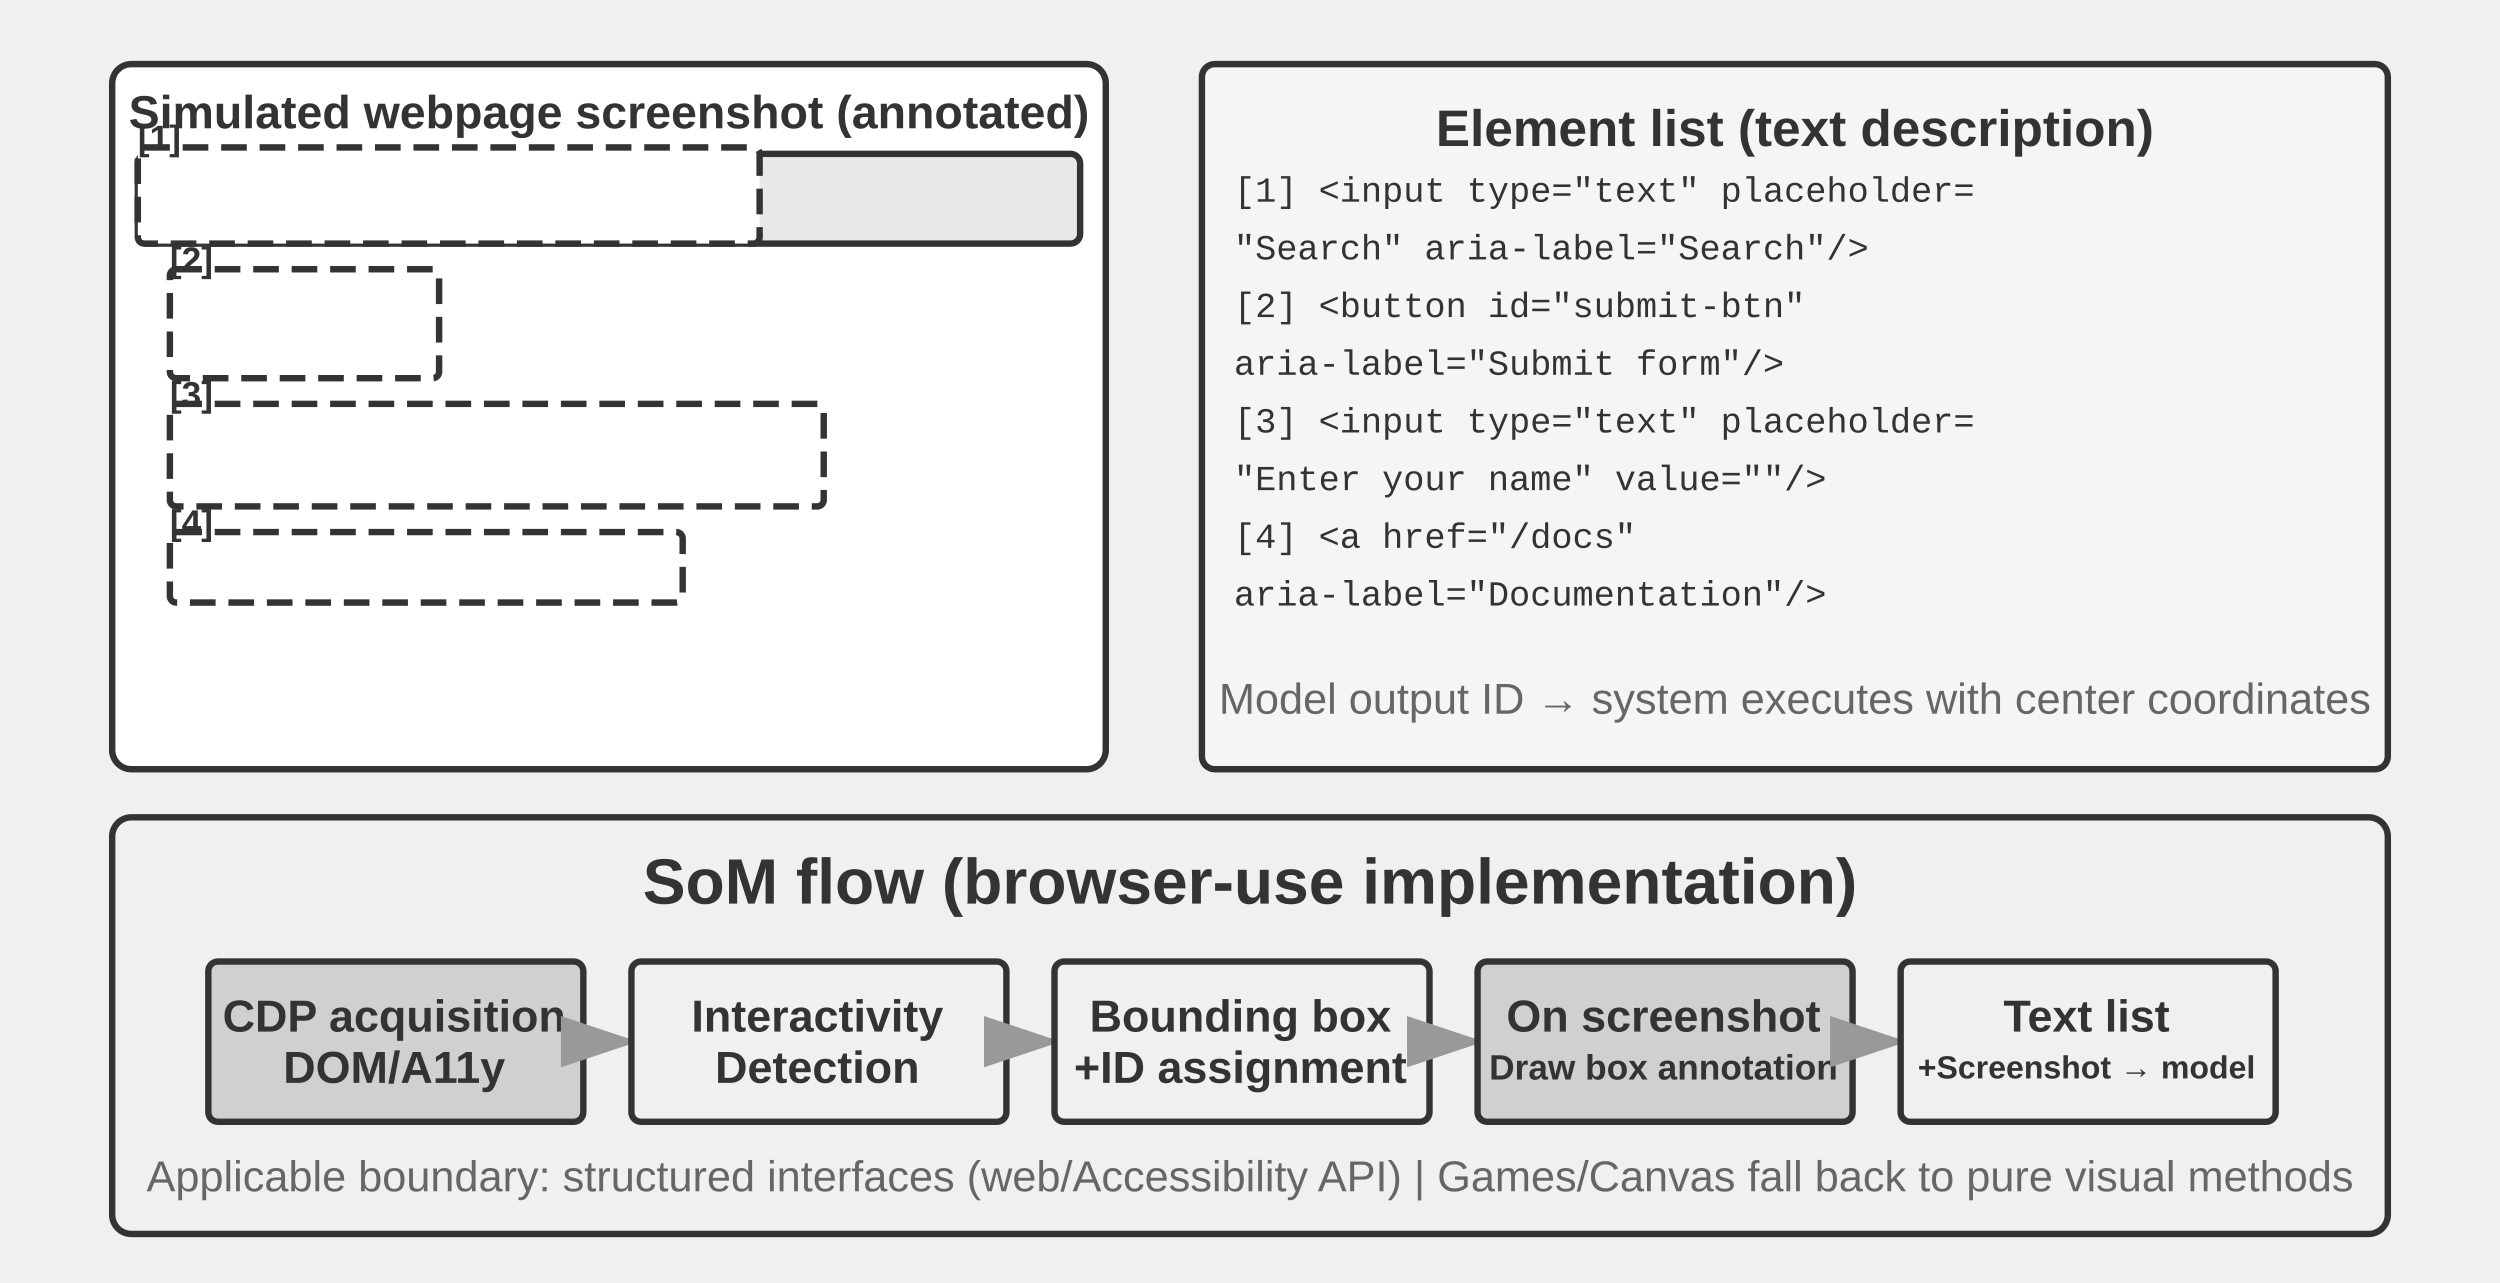
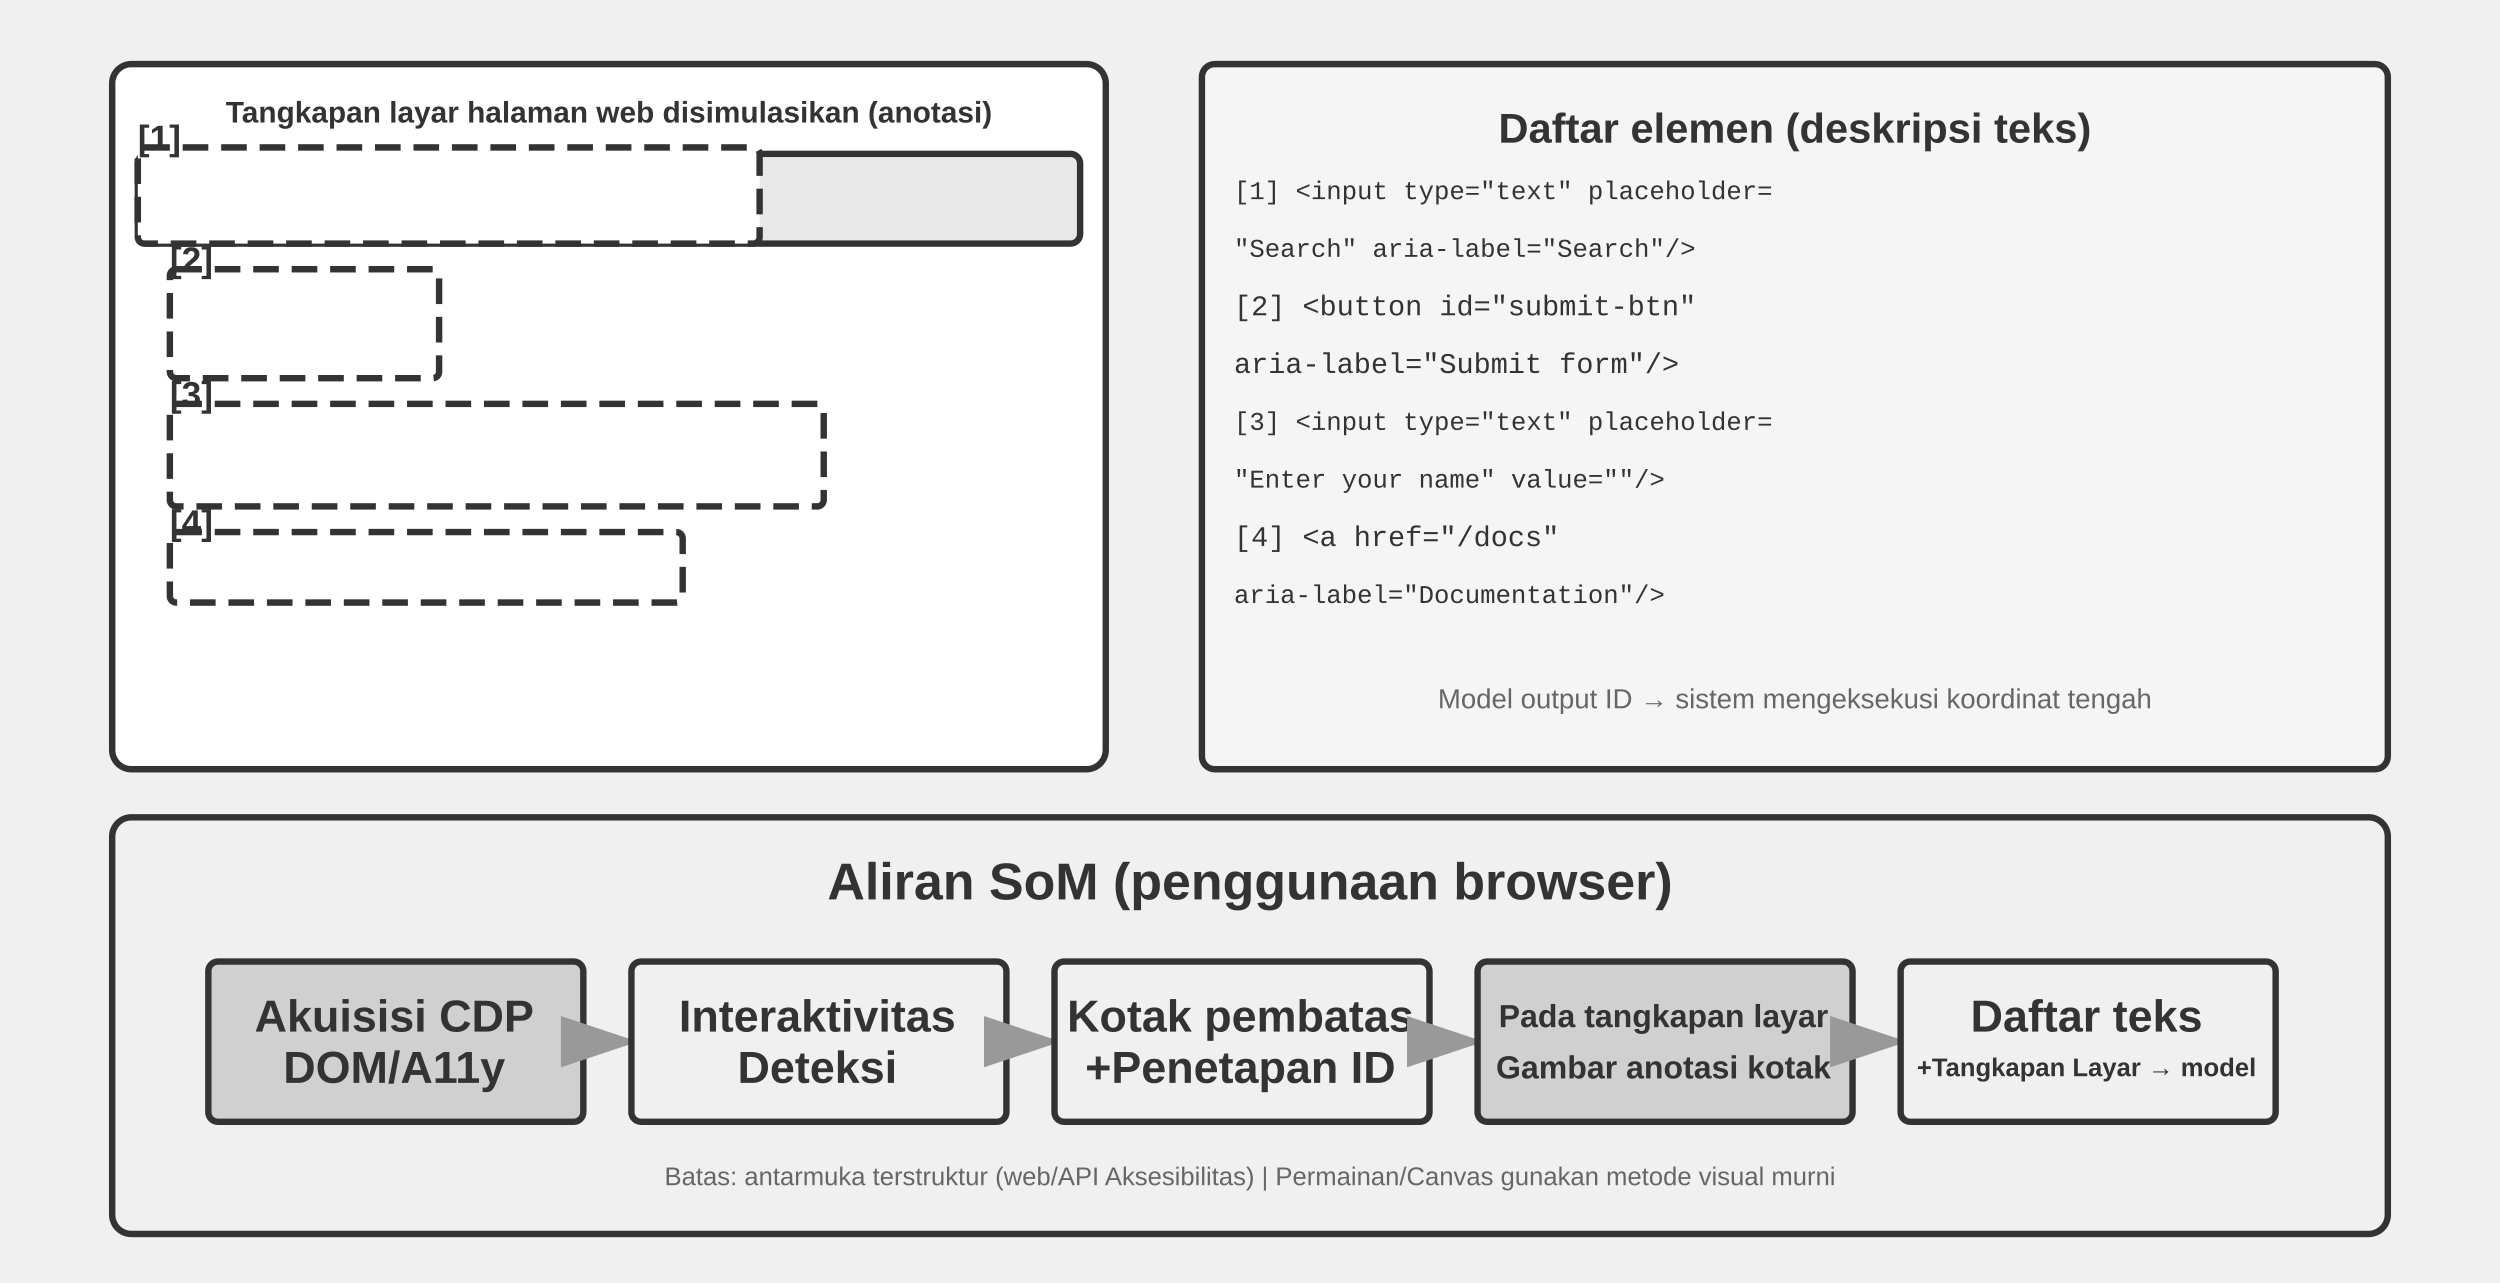
<svg xmlns="http://www.w3.org/2000/svg" viewBox="0 40 780 400" width="780" height="400" style="background:#ffffff">
  <defs>
    <marker id="ah" markerWidth="12" markerHeight="8" refX="12" refY="4" orient="auto">
      <polygon points="0 0, 12 4, 0 8" fill="#333333" />
    </marker>
    <marker id="ah-light" markerWidth="12" markerHeight="8" refX="12" refY="4" orient="auto">
      <polygon points="0 0, 12 4, 0 8" fill="#999999" />
    </marker>
  </defs>
  <rect x="35" y="60" width="310" height="220" rx="6" fill="#ffffff" stroke="#333333" stroke-width="2" />
-   <text x="190" y="75" font-family="Arial, 'Helvetica Neue', Helvetica, 'PingFang SC', 'Microsoft YaHei', sans-serif" font-size="14.5" fill="#333333" text-anchor="middle" dominant-baseline="central" font-weight="bold">Simulated webpage screenshot (annotated)</text>
+   <text x="190" y="75" font-family="Arial, 'Helvetica Neue', Helvetica, 'PingFang SC', 'Microsoft YaHei', sans-serif" font-size="9.3" fill="#333333" text-anchor="middle" dominant-baseline="central" font-weight="bold">Tangkapan layar halaman web disimulasikan (anotasi)</text>
  <rect x="43" y="88" width="294" height="28" rx="3" fill="#e8e8e8" stroke="#333333" stroke-width="2" />
  <rect x="47" y="92" width="180" height="20" rx="2" fill="#ffffff" stroke="#333333" stroke-width="2" />
  <text x="53" y="102" font-family="'Courier New', Courier, monospace" font-size="10" fill="#333333" text-anchor="start" dominant-baseline="central">www.example.com</text>
  <rect x="43" y="86" width="194" height="30" rx="2" fill="#ffffff" stroke="#333333" stroke-width="2" stroke-dasharray="8,4" />
  <text x="43" y="83" font-family="Arial, 'Helvetica Neue', Helvetica, 'PingFang SC', 'Microsoft YaHei', sans-serif" font-size="11" fill="#333333" text-anchor="start" dominant-baseline="central" font-weight="bold">[1]</text>
  <rect x="55" y="126" width="80" height="30" rx="4" fill="#f0f0f0" stroke="#333333" stroke-width="2" />
-   <text x="95" y="141" font-family="Arial, 'Helvetica Neue', Helvetica, 'PingFang SC', 'Microsoft YaHei', sans-serif" font-size="16" fill="#333333" text-anchor="middle" dominant-baseline="central" font-weight="normal">Submit</text>
+   <text x="95" y="141" font-family="Arial, 'Helvetica Neue', Helvetica, 'PingFang SC', 'Microsoft YaHei', sans-serif" font-size="16" fill="#333333" text-anchor="middle" dominant-baseline="central" font-weight="normal">Kirim</text>
  <rect x="53" y="124" width="84" height="34" rx="2" fill="#ffffff" stroke="#333333" stroke-width="2" stroke-dasharray="8,4" />
  <text x="53" y="121" font-family="Arial, 'Helvetica Neue', Helvetica, 'PingFang SC', 'Microsoft YaHei', sans-serif" font-size="11" fill="#333333" text-anchor="start" dominant-baseline="central" font-weight="bold">[2]</text>
  <rect x="55" y="168" width="200" height="28" rx="3" fill="#ffffff" stroke="#333333" stroke-width="2" />
  <rect x="55" y="168" width="200" height="28" rx="3" fill="#ffffff" stroke="#999999" stroke-width="2" />
-   <text x="65" y="182" font-family="Arial, 'Helvetica Neue', Helvetica, 'PingFang SC', 'Microsoft YaHei', sans-serif" font-size="14" fill="#666666" text-anchor="start" dominant-baseline="central" font-weight="normal">Enter your name...</text>
+   <text x="65" y="182" font-family="Arial, 'Helvetica Neue', Helvetica, 'PingFang SC', 'Microsoft YaHei', sans-serif" font-size="14" fill="#666666" text-anchor="start" dominant-baseline="central" font-weight="normal">Masukkan nama Anda...</text>
  <rect x="53" y="166" width="204" height="32" rx="2" fill="#ffffff" stroke="#333333" stroke-width="2" stroke-dasharray="8,4" />
  <text x="53" y="163" font-family="Arial, 'Helvetica Neue', Helvetica, 'PingFang SC', 'Microsoft YaHei', sans-serif" font-size="11" fill="#333333" text-anchor="start" dominant-baseline="central" font-weight="bold">[3]</text>
-   <text x="65" y="218" font-family="Arial, 'Helvetica Neue', Helvetica, 'PingFang SC', 'Microsoft YaHei', sans-serif" font-size="16" fill="#666666" text-anchor="start" dominant-baseline="central" font-weight="normal">Documentation →</text>
+   <text x="65" y="218" font-family="Arial, 'Helvetica Neue', Helvetica, 'PingFang SC', 'Microsoft YaHei', sans-serif" font-size="16" fill="#666666" text-anchor="start" dominant-baseline="central" font-weight="normal">Dokumentasi →</text>
  <rect x="53" y="206" width="160" height="22" rx="2" fill="#ffffff" stroke="#333333" stroke-width="2" stroke-dasharray="8,4" />
  <text x="53" y="203" font-family="Arial, 'Helvetica Neue', Helvetica, 'PingFang SC', 'Microsoft YaHei', sans-serif" font-size="11" fill="#333333" text-anchor="start" dominant-baseline="central" font-weight="bold">[4]</text>
  <rect x="375" y="60" width="370" height="220" rx="4" fill="#f5f5f5" stroke="#333333" stroke-width="2" />
-   <text x="560" y="80" font-family="Arial, 'Helvetica Neue', Helvetica, 'PingFang SC', 'Microsoft YaHei', sans-serif" font-size="16" fill="#333333" text-anchor="middle" dominant-baseline="central" font-weight="bold">Element list (text description)</text>
-   <text x="385" y="100" font-family="'Courier New', Courier, monospace" font-size="11" fill="#333333" text-anchor="start" dominant-baseline="central">[1] &lt;input type="text" placeholder=</text>
-   <text x="385" y="118" font-family="'Courier New', Courier, monospace" font-size="11" fill="#333333" text-anchor="start" dominant-baseline="central">     "Search" aria-label="Search"/&gt;</text>
-   <text x="385" y="136" font-family="'Courier New', Courier, monospace" font-size="11" fill="#333333" text-anchor="start" dominant-baseline="central">[2] &lt;button id="submit-btn"</text>
-   <text x="385" y="154" font-family="'Courier New', Courier, monospace" font-size="11" fill="#333333" text-anchor="start" dominant-baseline="central">     aria-label="Submit form"/&gt;</text>
-   <text x="385" y="172" font-family="'Courier New', Courier, monospace" font-size="11" fill="#333333" text-anchor="start" dominant-baseline="central">[3] &lt;input type="text" placeholder=</text>
-   <text x="385" y="190" font-family="'Courier New', Courier, monospace" font-size="11" fill="#333333" text-anchor="start" dominant-baseline="central">     "Enter your name" value=""/&gt;</text>
-   <text x="385" y="208" font-family="'Courier New', Courier, monospace" font-size="11" fill="#333333" text-anchor="start" dominant-baseline="central">[4] &lt;a href="/docs"</text>
-   <text x="385" y="226" font-family="'Courier New', Courier, monospace" font-size="11" fill="#333333" text-anchor="start" dominant-baseline="central">     aria-label="Documentation"/&gt;</text>
-   <text x="560" y="258" font-family="Arial, 'Helvetica Neue', Helvetica, 'PingFang SC', 'Microsoft YaHei', sans-serif" font-size="13.5" fill="#666666" text-anchor="middle" dominant-baseline="central" font-weight="normal">Model output ID → system executes with center coordinates</text>
+   <text x="560" y="80" font-family="Arial, 'Helvetica Neue', Helvetica, 'PingFang SC', 'Microsoft YaHei', sans-serif" font-size="13.0" fill="#333333" text-anchor="middle" dominant-baseline="central" font-weight="bold">Daftar elemen (deskripsi teks)</text>
+   <text x="385" y="100" font-family="'Courier New', Courier, monospace" font-size="8.0" fill="#333333" text-anchor="start" dominant-baseline="central">[1] &lt;input type="text" placeholder=</text>
+   <text x="385" y="118" font-family="'Courier New', Courier, monospace" font-size="8.0" fill="#333333" text-anchor="start" dominant-baseline="central">     "Search" aria-label="Search"/&gt;</text>
+   <text x="385" y="136" font-family="'Courier New', Courier, monospace" font-size="8.9" fill="#333333" text-anchor="start" dominant-baseline="central">[2] &lt;button id="submit-btn"</text>
+   <text x="385" y="154" font-family="'Courier New', Courier, monospace" font-size="8.9" fill="#333333" text-anchor="start" dominant-baseline="central">     aria-label="Submit form"/&gt;</text>
+   <text x="385" y="172" font-family="'Courier New', Courier, monospace" font-size="8.0" fill="#333333" text-anchor="start" dominant-baseline="central">[3] &lt;input type="text" placeholder=</text>
+   <text x="385" y="190" font-family="'Courier New', Courier, monospace" font-size="8.0" fill="#333333" text-anchor="start" dominant-baseline="central">     "Enter your name" value=""/&gt;</text>
+   <text x="385" y="208" font-family="'Courier New', Courier, monospace" font-size="8.9" fill="#333333" text-anchor="start" dominant-baseline="central">[4] &lt;a href="/docs"</text>
+   <text x="385" y="226" font-family="'Courier New', Courier, monospace" font-size="8.0" fill="#333333" text-anchor="start" dominant-baseline="central">     aria-label="Documentation"/&gt;</text>
+   <text x="560" y="258" font-family="Arial, 'Helvetica Neue', Helvetica, 'PingFang SC', 'Microsoft YaHei', sans-serif" font-size="8.6" fill="#666666" text-anchor="middle" dominant-baseline="central" font-weight="normal">Model output ID → sistem mengeksekusi koordinat tengah</text>
  <rect x="35" y="295" width="710" height="130" rx="6" fill="#f0f0f0" stroke="#333333" stroke-width="2" />
-   <text x="390" y="315" font-family="Arial, 'Helvetica Neue', Helvetica, 'PingFang SC', 'Microsoft YaHei', sans-serif" font-size="20" fill="#333333" text-anchor="middle" dominant-baseline="central" font-weight="bold">SoM flow (browser-use implementation)</text>
+   <text x="390" y="315" font-family="Arial, 'Helvetica Neue', Helvetica, 'PingFang SC', 'Microsoft YaHei', sans-serif" font-size="16.2" fill="#333333" text-anchor="middle" dominant-baseline="central" font-weight="bold">Aliran SoM (penggunaan browser)</text>
  <rect x="65" y="340" width="117" height="50" rx="3" fill="#d0d0d0" stroke="#333333" stroke-width="2" />
-   <text x="123" y="357" font-family="Arial, 'Helvetica Neue', Helvetica, 'PingFang SC', 'Microsoft YaHei', sans-serif" font-size="14" fill="#333333" text-anchor="middle" dominant-baseline="central" font-weight="bold">CDP acquisition</text>
+   <text x="123" y="357" font-family="Arial, 'Helvetica Neue', Helvetica, 'PingFang SC', 'Microsoft YaHei', sans-serif" font-size="14" fill="#333333" text-anchor="middle" dominant-baseline="central" font-weight="bold">Akuisisi CDP</text>
  <text x="123" y="373" font-family="Arial, 'Helvetica Neue', Helvetica, 'PingFang SC', 'Microsoft YaHei', sans-serif" font-size="14" fill="#333333" text-anchor="middle" dominant-baseline="central" font-weight="bold">DOM/A11y</text>
  <line x1="184" y1="365" x2="199" y2="365" stroke="#999999" stroke-width="2" marker-end="url(#ah-light)" />
  <rect x="197" y="340" width="117" height="50" rx="3" fill="#f0f0f0" stroke="#333333" stroke-width="2" />
-   <text x="255" y="357" font-family="Arial, 'Helvetica Neue', Helvetica, 'PingFang SC', 'Microsoft YaHei', sans-serif" font-size="14" fill="#333333" text-anchor="middle" dominant-baseline="central" font-weight="bold">Interactivity</text>
-   <text x="255" y="373" font-family="Arial, 'Helvetica Neue', Helvetica, 'PingFang SC', 'Microsoft YaHei', sans-serif" font-size="14" fill="#333333" text-anchor="middle" dominant-baseline="central" font-weight="bold">Detection</text>
+   <text x="255" y="357" font-family="Arial, 'Helvetica Neue', Helvetica, 'PingFang SC', 'Microsoft YaHei', sans-serif" font-size="14" fill="#333333" text-anchor="middle" dominant-baseline="central" font-weight="bold">Interaktivitas</text>
+   <text x="255" y="373" font-family="Arial, 'Helvetica Neue', Helvetica, 'PingFang SC', 'Microsoft YaHei', sans-serif" font-size="14" fill="#333333" text-anchor="middle" dominant-baseline="central" font-weight="bold">Deteksi</text>
  <line x1="316" y1="365" x2="331" y2="365" stroke="#999999" stroke-width="2" marker-end="url(#ah-light)" />
  <rect x="329" y="340" width="117" height="50" rx="3" fill="#f0f0f0" stroke="#333333" stroke-width="2" />
-   <text x="387" y="357" font-family="Arial, 'Helvetica Neue', Helvetica, 'PingFang SC', 'Microsoft YaHei', sans-serif" font-size="14" fill="#333333" text-anchor="middle" dominant-baseline="central" font-weight="bold">Bounding box</text>
-   <text x="387" y="373" font-family="Arial, 'Helvetica Neue', Helvetica, 'PingFang SC', 'Microsoft YaHei', sans-serif" font-size="14" fill="#333333" text-anchor="middle" dominant-baseline="central" font-weight="bold">+ID assignment</text>
+   <text x="387" y="357" font-family="Arial, 'Helvetica Neue', Helvetica, 'PingFang SC', 'Microsoft YaHei', sans-serif" font-size="14" fill="#333333" text-anchor="middle" dominant-baseline="central" font-weight="bold">Kotak pembatas</text>
+   <text x="387" y="373" font-family="Arial, 'Helvetica Neue', Helvetica, 'PingFang SC', 'Microsoft YaHei', sans-serif" font-size="14" fill="#333333" text-anchor="middle" dominant-baseline="central" font-weight="bold">+Penetapan ID</text>
  <line x1="448" y1="365" x2="463" y2="365" stroke="#999999" stroke-width="2" marker-end="url(#ah-light)" />
  <rect x="461" y="340" width="117" height="50" rx="3" fill="#d0d0d0" stroke="#333333" stroke-width="2" />
-   <text x="519" y="357" font-family="Arial, 'Helvetica Neue', Helvetica, 'PingFang SC', 'Microsoft YaHei', sans-serif" font-size="14" fill="#333333" text-anchor="middle" dominant-baseline="central" font-weight="bold">On screenshot</text>
-   <text x="519" y="373" font-family="Arial, 'Helvetica Neue', Helvetica, 'PingFang SC', 'Microsoft YaHei', sans-serif" font-size="11" fill="#333333" text-anchor="middle" dominant-baseline="central" font-weight="bold">Draw box annotation</text>
+   <text x="519" y="357" font-family="Arial, 'Helvetica Neue', Helvetica, 'PingFang SC', 'Microsoft YaHei', sans-serif" font-size="10" fill="#333333" text-anchor="middle" dominant-baseline="central" font-weight="bold">Pada tangkapan layar</text>
+   <text x="519" y="373" font-family="Arial, 'Helvetica Neue', Helvetica, 'PingFang SC', 'Microsoft YaHei', sans-serif" font-size="10" fill="#333333" text-anchor="middle" dominant-baseline="central" font-weight="bold">Gambar anotasi kotak</text>
  <line x1="580" y1="365" x2="595" y2="365" stroke="#999999" stroke-width="2" marker-end="url(#ah-light)" />
  <rect x="593" y="340" width="117" height="50" rx="3" fill="#f0f0f0" stroke="#333333" stroke-width="2" />
-   <text x="651" y="357" font-family="Arial, 'Helvetica Neue', Helvetica, 'PingFang SC', 'Microsoft YaHei', sans-serif" font-size="14" fill="#333333" text-anchor="middle" dominant-baseline="central" font-weight="bold">Text list</text>
-   <text x="651" y="373" font-family="Arial, 'Helvetica Neue', Helvetica, 'PingFang SC', 'Microsoft YaHei', sans-serif" font-size="10" fill="#333333" text-anchor="middle" dominant-baseline="central" font-weight="bold">+Screenshot → model</text>
-   <text x="390" y="407" font-family="Arial, 'Helvetica Neue', Helvetica, 'PingFang SC', 'Microsoft YaHei', sans-serif" font-size="13.5" fill="#666666" text-anchor="middle" dominant-baseline="central" font-weight="normal">Applicable boundary: structured interfaces (web/Accessibility API) | Games/Canvas fall back to pure visual methods</text>
+   <text x="651" y="357" font-family="Arial, 'Helvetica Neue', Helvetica, 'PingFang SC', 'Microsoft YaHei', sans-serif" font-size="14" fill="#333333" text-anchor="middle" dominant-baseline="central" font-weight="bold">Daftar teks</text>
+   <text x="651" y="373" font-family="Arial, 'Helvetica Neue', Helvetica, 'PingFang SC', 'Microsoft YaHei', sans-serif" font-size="8" fill="#333333" text-anchor="middle" dominant-baseline="central" font-weight="bold">+Tangkapan Layar → model</text>
+   <text x="390" y="407" font-family="Arial, 'Helvetica Neue', Helvetica, 'PingFang SC', 'Microsoft YaHei', sans-serif" font-size="8.0" fill="#666666" text-anchor="middle" dominant-baseline="central" font-weight="normal">Batas: antarmuka terstruktur (web/API Aksesibilitas) | Permainan/Canvas gunakan metode visual murni</text>
</svg>
